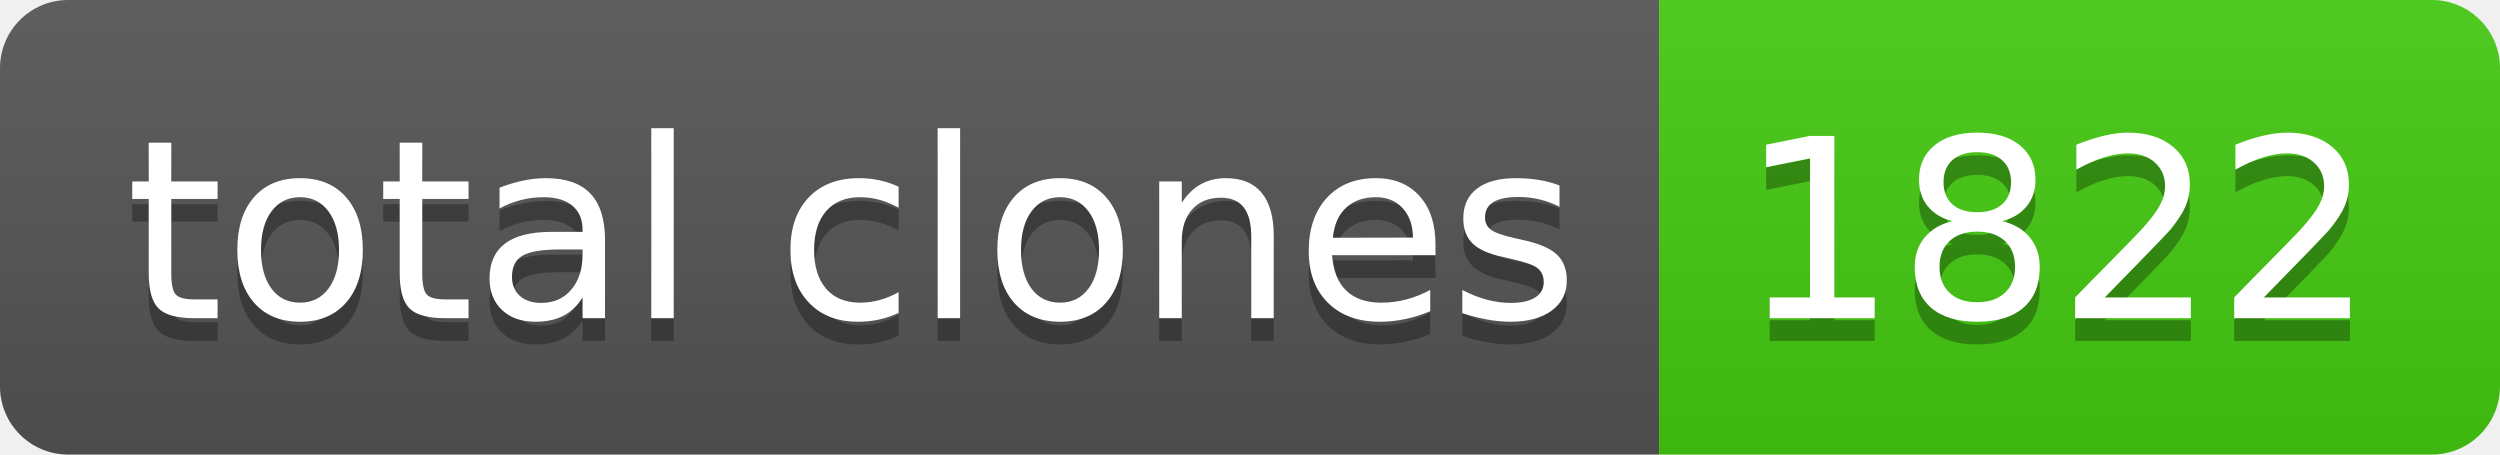
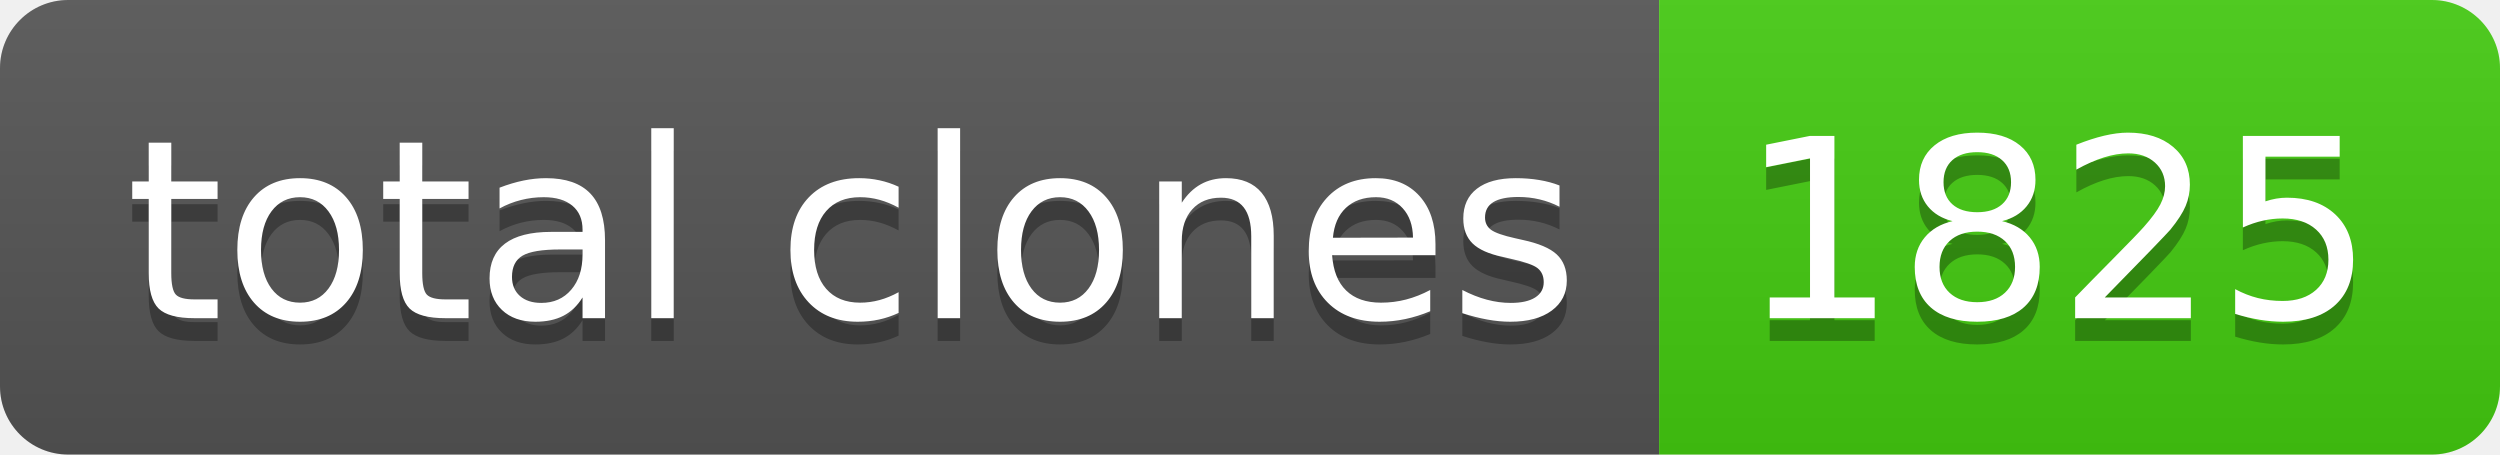
- <svg xmlns="http://www.w3.org/2000/svg" width="110" height="20" role="img" aria-label="total clones: 1822">
+ <svg xmlns="http://www.w3.org/2000/svg" width="110" height="20" role="img" aria-label="total clones: 1825">
  <linearGradient id="s" x2="0" y2="100%">
    <stop offset="0" stop-color="#bbb" stop-opacity=".1" />
    <stop offset="1" stop-opacity=".1" />
  </linearGradient>
  <clipPath id="r">
    <rect width="110" height="20" rx="3" fill="#fff" />
  </clipPath>
  <g clip-path="url(#r)">
    <rect width="73" height="20" fill="#555" />
    <rect x="73" width="37" height="20" fill="#4c1" />
    <rect width="110" height="20" fill="url(#s)" />
  </g>
  <g fill="#fff" text-anchor="middle" font-family="Verdana,Geneva,DejaVu Sans,sans-serif" text-rendering="geometricPrecision" font-size="110">
    <text aria-hidden="true" x="375" y="150" fill="#010101" fill-opacity=".3" transform="scale(.1)" textLength="630">total clones</text>
    <text x="375" y="140" transform="scale(.1)" fill="#fff" textLength="630">total clones</text>
-     <text aria-hidden="true" x="905" y="150" fill="#010101" fill-opacity=".3" transform="scale(.1)" textLength="270">1822</text>
-     <text x="905" y="140" transform="scale(.1)" fill="#fff" textLength="270">1822</text>
+     <text aria-hidden="true" x="905" y="150" fill="#010101" fill-opacity=".3" transform="scale(.1)" textLength="270">1825</text>
+     <text x="905" y="140" transform="scale(.1)" fill="#fff" textLength="270">1825</text>
  </g>
</svg>
